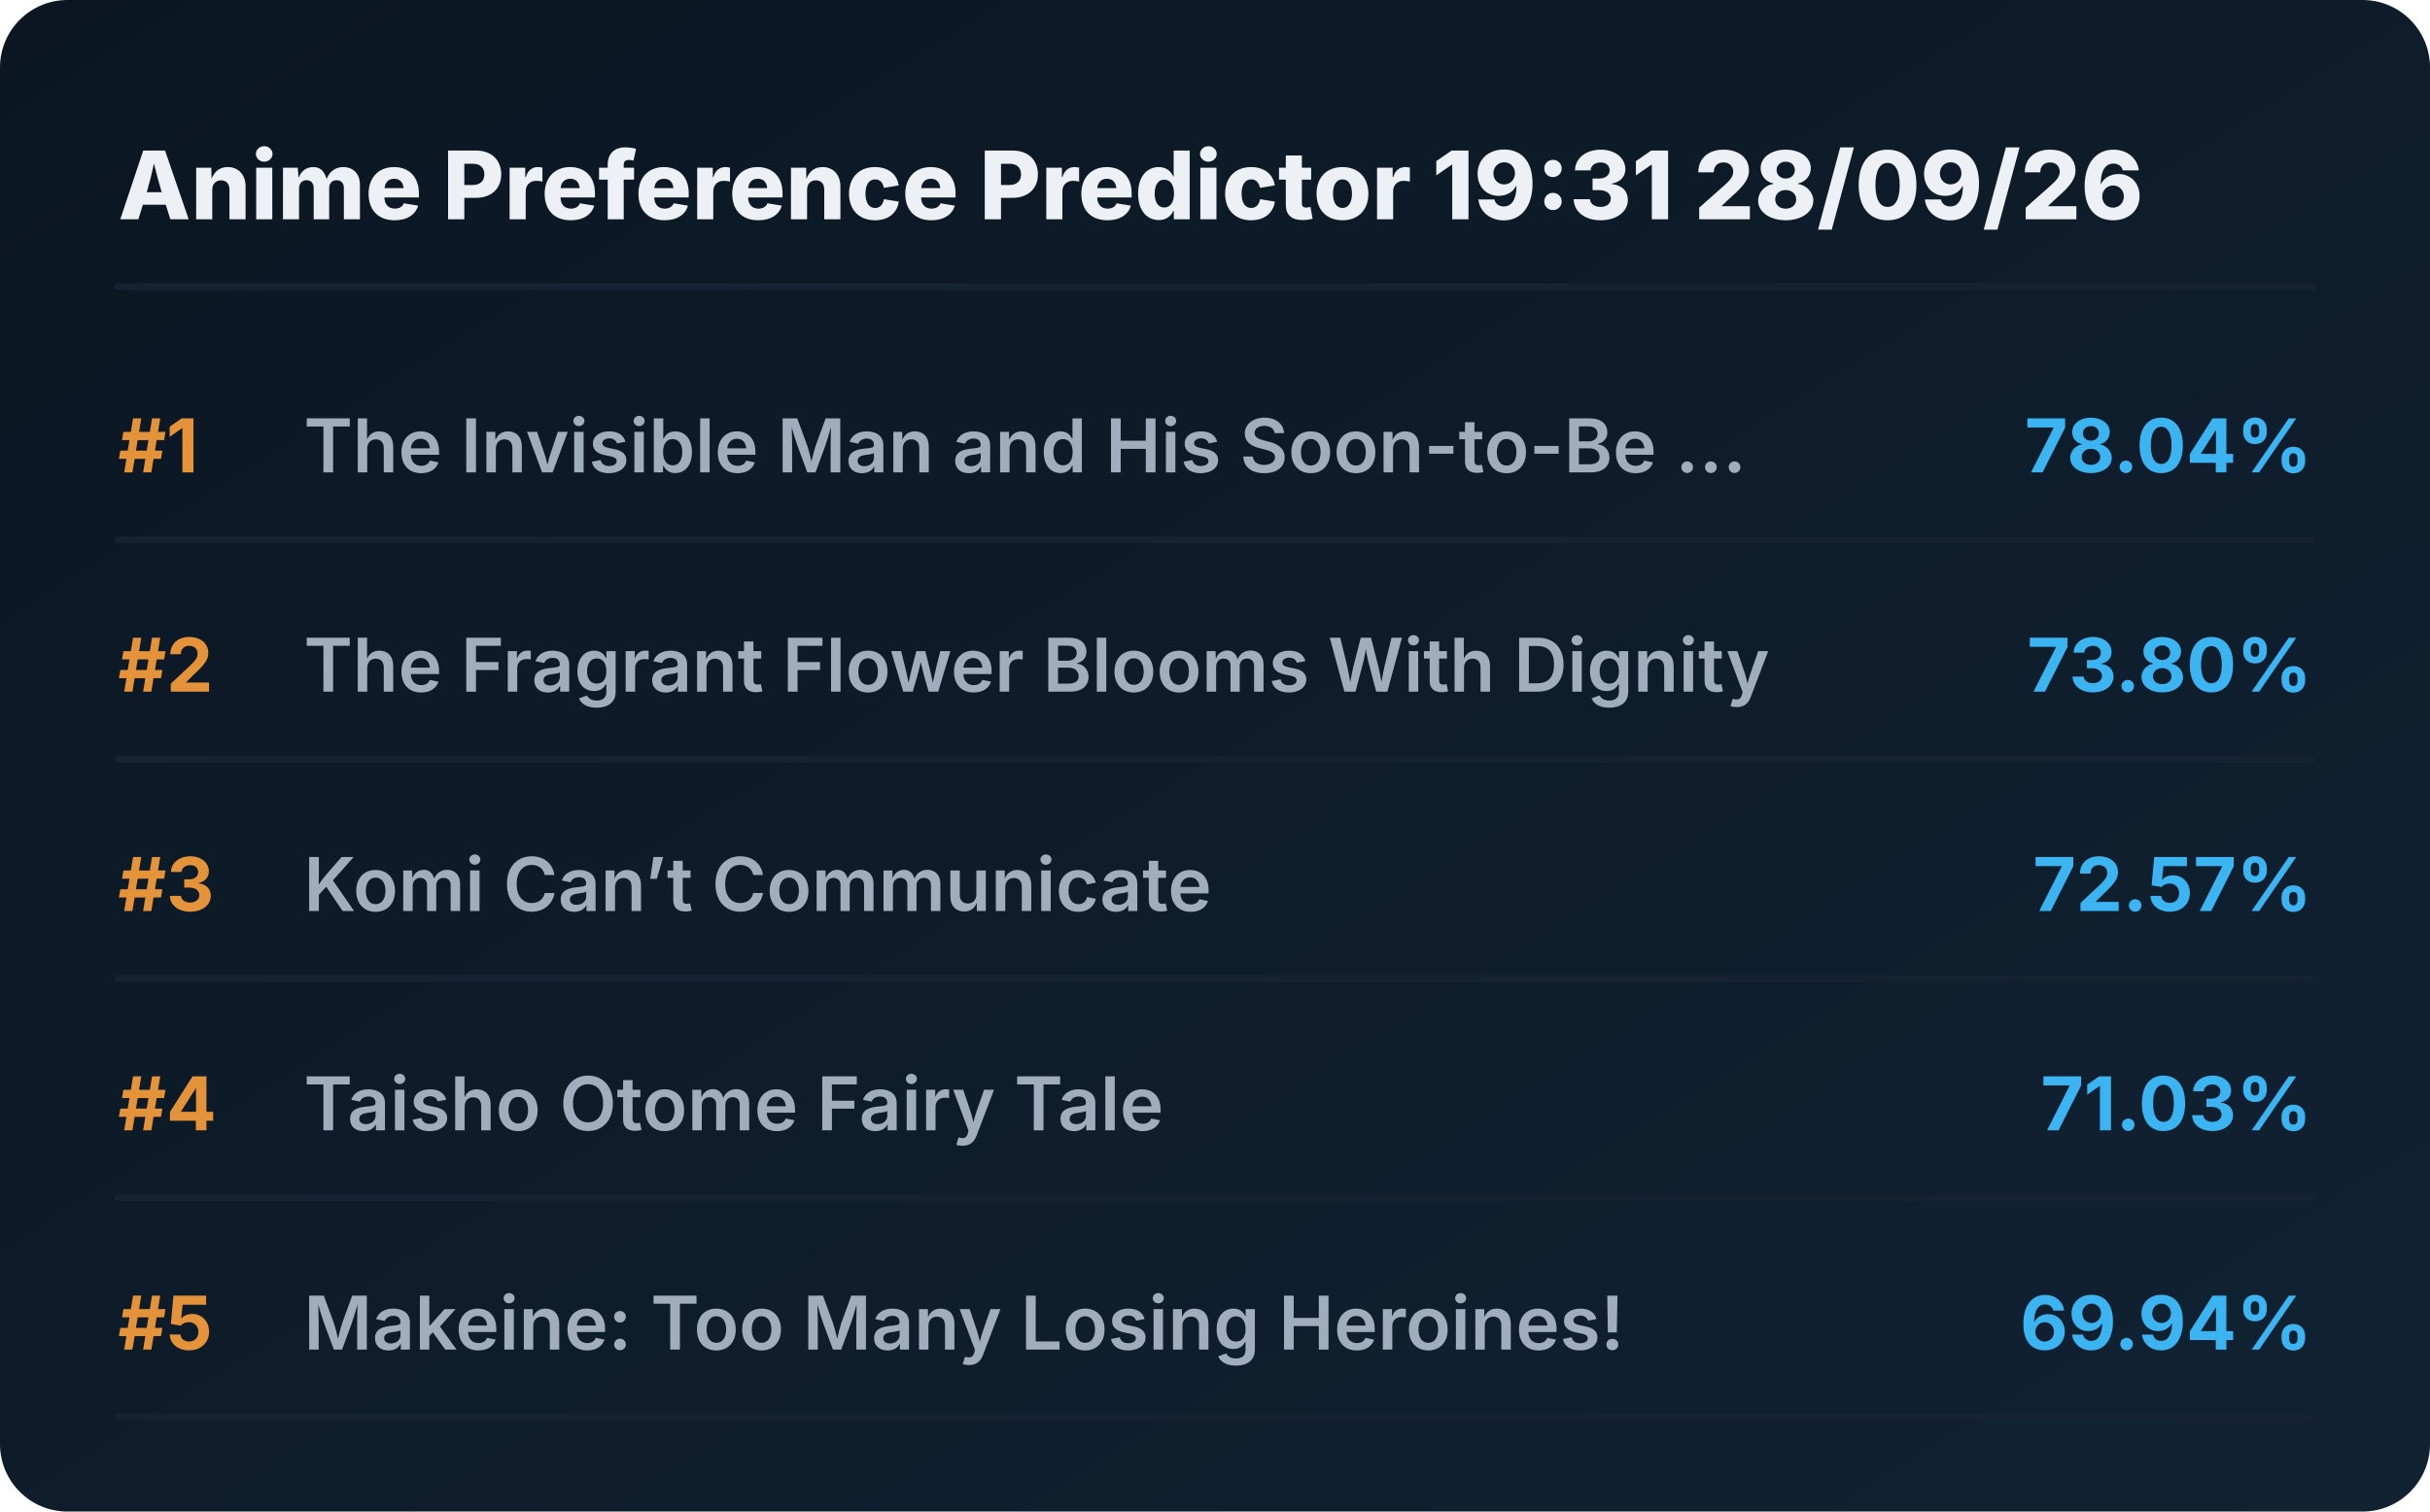
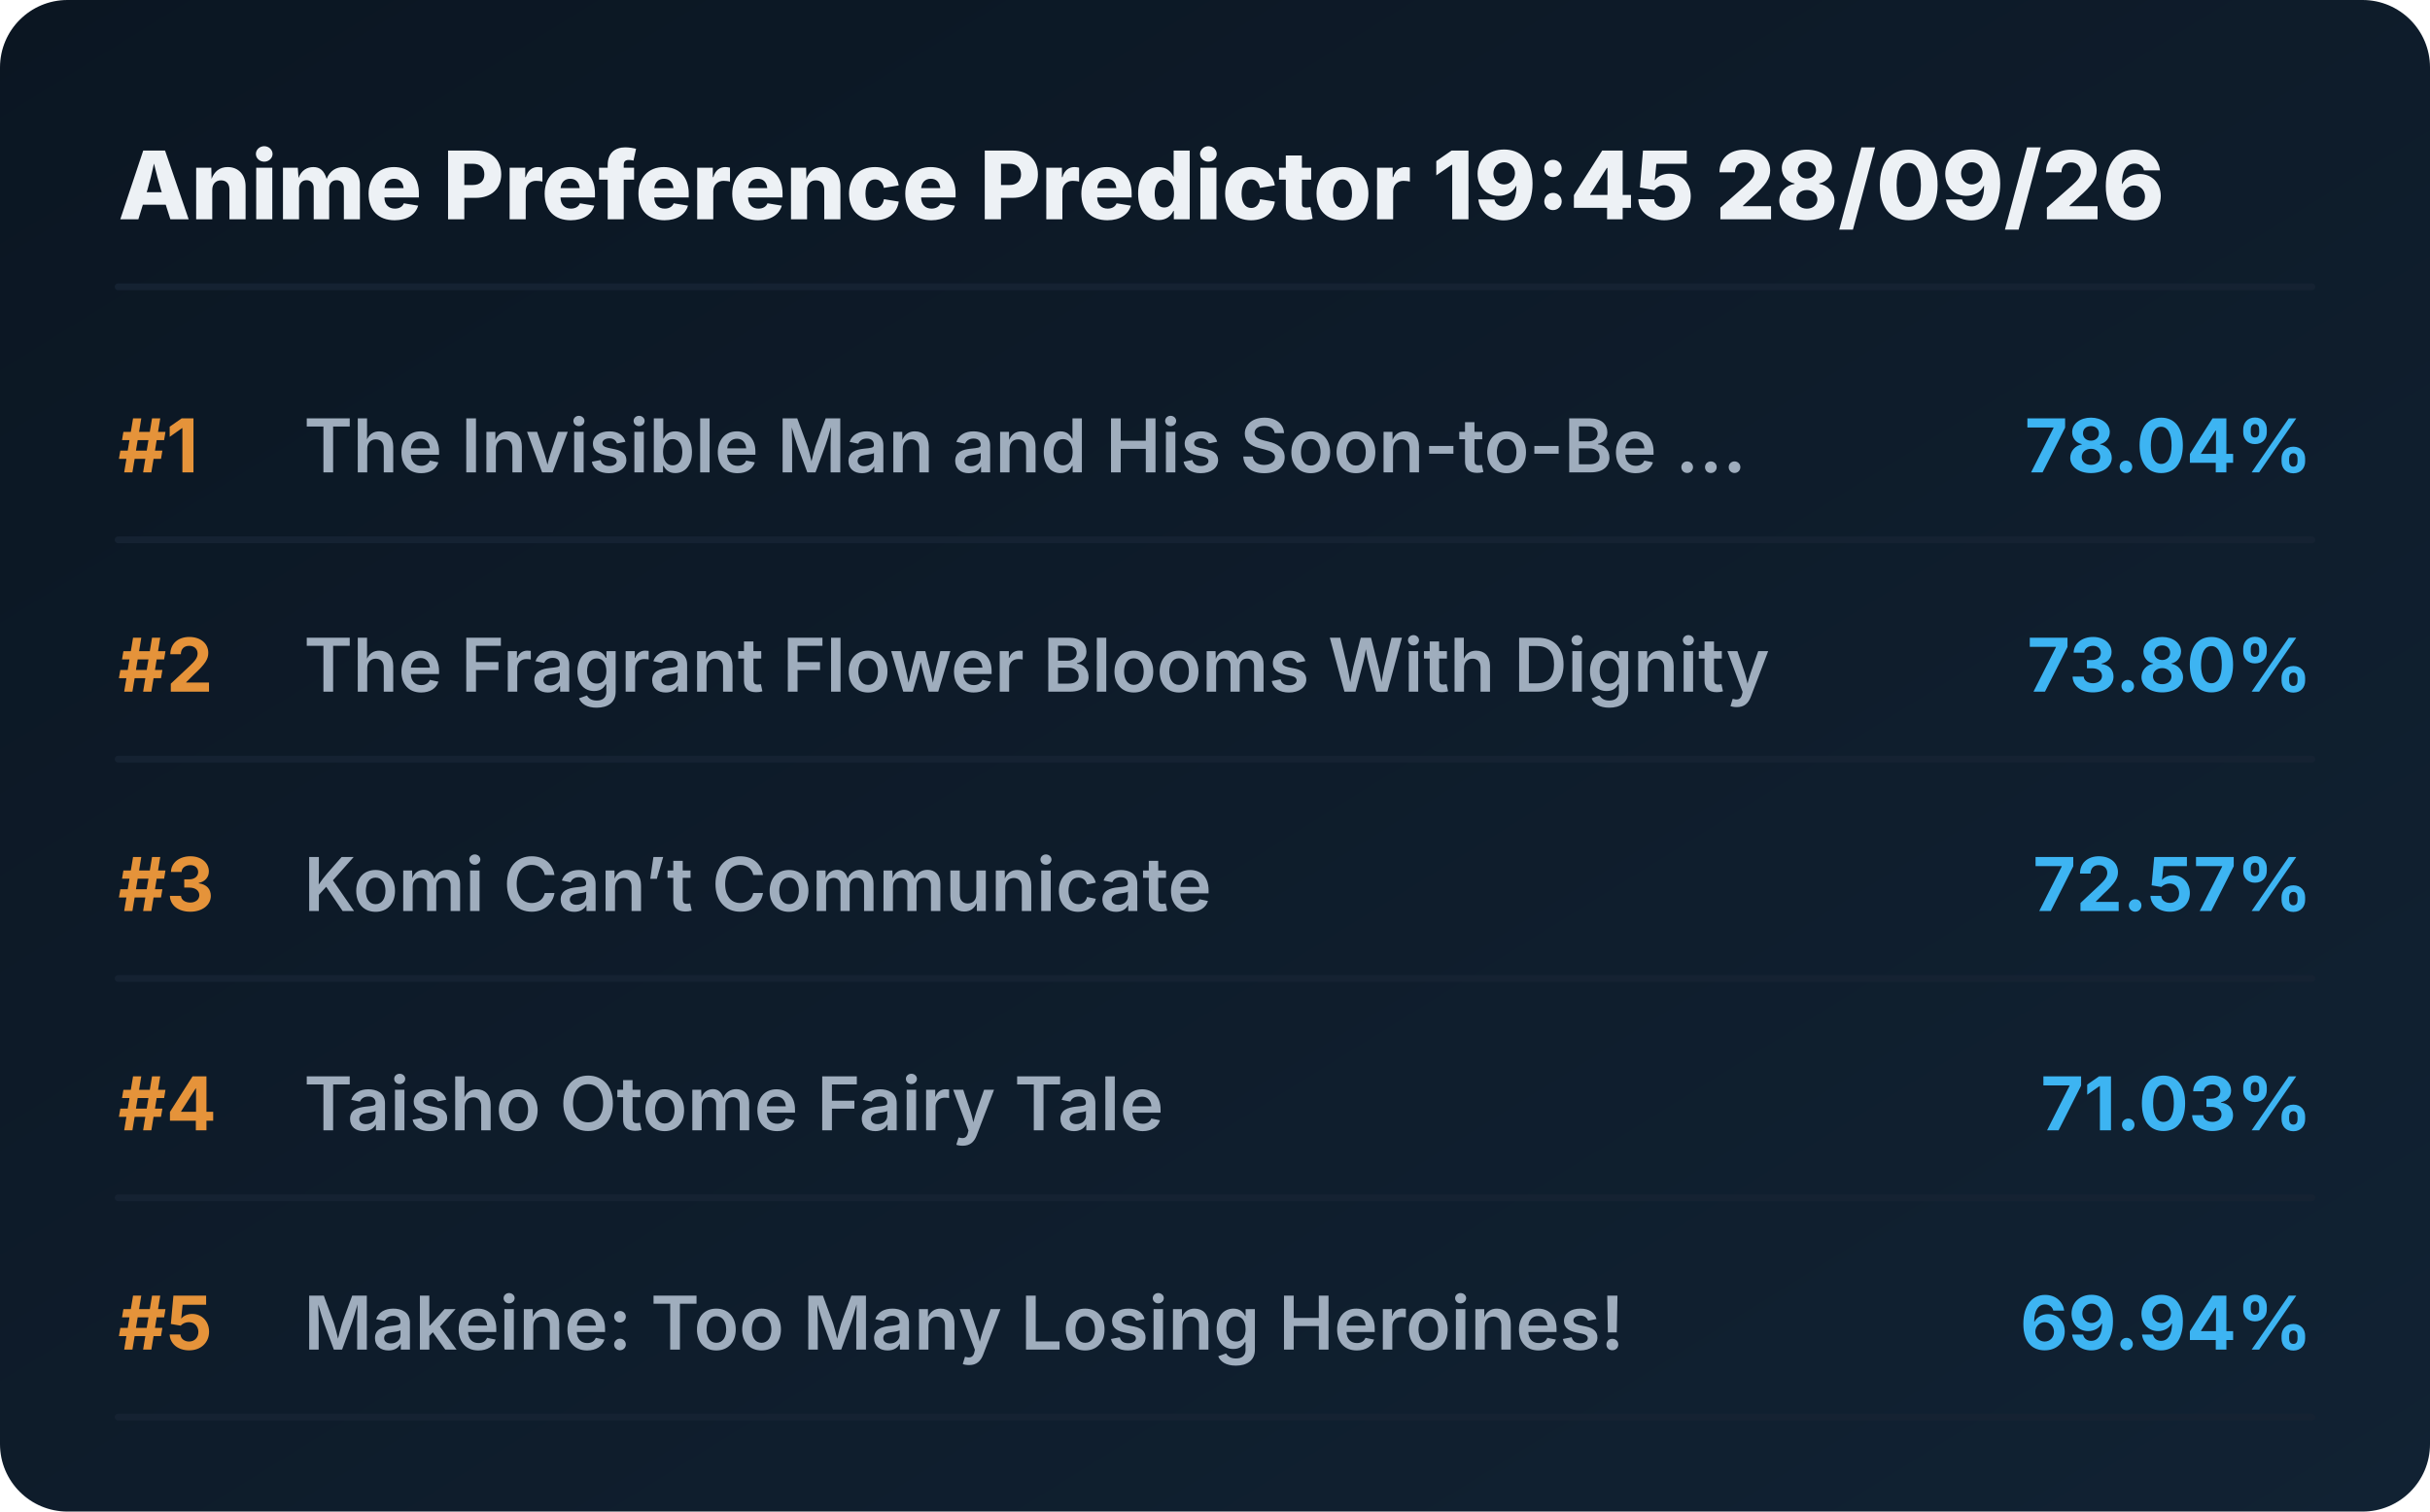
<svg xmlns="http://www.w3.org/2000/svg" viewBox="0 0 720 448" preserveAspectRatio="xMidYMid meet" style="width: 100%; height: auto; max-width: 720px;">
  <defs>
    <linearGradient id="boxGrad" x1="0%" y1="0%" x2="100%" y2="100%">
      <stop offset="0%" stop-color="#0b1622" />
      <stop offset="100%" stop-color="#112233" />
    </linearGradient>
    <clipPath id="titleClip">
      <rect x="90" y="0" width="510" height="100%" />
    </clipPath>
  </defs>
  <style>
    .bg { fill: url(#boxGrad); rx: 20px; }
    .header { font-family: 'Overpass', 'Inter', system-ui, sans-serif; font-weight: 800; font-size: 28px; fill: #edf1f5; }
    .rank { font-family: 'Overpass', 'Inter', system-ui, sans-serif; font-weight: 700; font-size: 22px; fill: #e5933a; }
    .title { font-family: 'Overpass', 'Inter', system-ui, sans-serif; font-weight: 600; font-size: 22px; fill: #9fadbd; }
    .score { font-family: 'Overpass', 'Inter', system-ui, sans-serif; font-weight: 700; font-size: 22px; fill: #3db4f2; }
    .line { stroke: #152232; stroke-width: 2; stroke-linecap: round; }
  </style>
  <rect class="bg" width="720" height="448" />
-   <text x="35" y="65" class="header">Anime Preference Predictor 19:31 28/09/26</text>
+   <text x="35" y="65" class="header">Anime Preference Predictor 19:45 28/09/26</text>
  <line x1="35" y1="85" x2="685" y2="85" class="line" />
  <g transform="translate(0, 0)">
    <text x="35" y="140" class="rank">#1</text>
    <text x="90" y="140" class="title">The Invisible Man and His Soon-to-Be ...</text>
    <text x="685" y="140" class="score" text-anchor="end">78.04%</text>
    <line x1="35" y1="160" x2="685" y2="160" class="line" />
  </g>
  <g transform="translate(0, 65)">
    <text x="35" y="140" class="rank">#2</text>
    <text x="90" y="140" class="title">The Fragrant Flower Blooms With Dignity</text>
    <text x="685" y="140" class="score" text-anchor="end">73.80%</text>
    <line x1="35" y1="160" x2="685" y2="160" class="line" />
  </g>
  <g transform="translate(0, 130)">
    <text x="35" y="140" class="rank">#3</text>
    <text x="90" y="140" class="title">Komi Can’t Communicate</text>
    <text x="685" y="140" class="score" text-anchor="end">72.57%</text>
    <line x1="35" y1="160" x2="685" y2="160" class="line" />
  </g>
  <g transform="translate(0, 195)">
    <text x="35" y="140" class="rank">#4</text>
    <text x="90" y="140" class="title">Taisho Otome Fairy Tale</text>
    <text x="685" y="140" class="score" text-anchor="end">71.03%</text>
    <line x1="35" y1="160" x2="685" y2="160" class="line" />
  </g>
  <g transform="translate(0, 260)">
    <text x="35" y="140" class="rank">#5</text>
    <text x="90" y="140" class="title">Makeine: Too Many Losing Heroines!</text>
    <text x="685" y="140" class="score" text-anchor="end">69.94%</text>
    <line x1="35" y1="160" x2="685" y2="160" class="line" />
  </g>
</svg>
